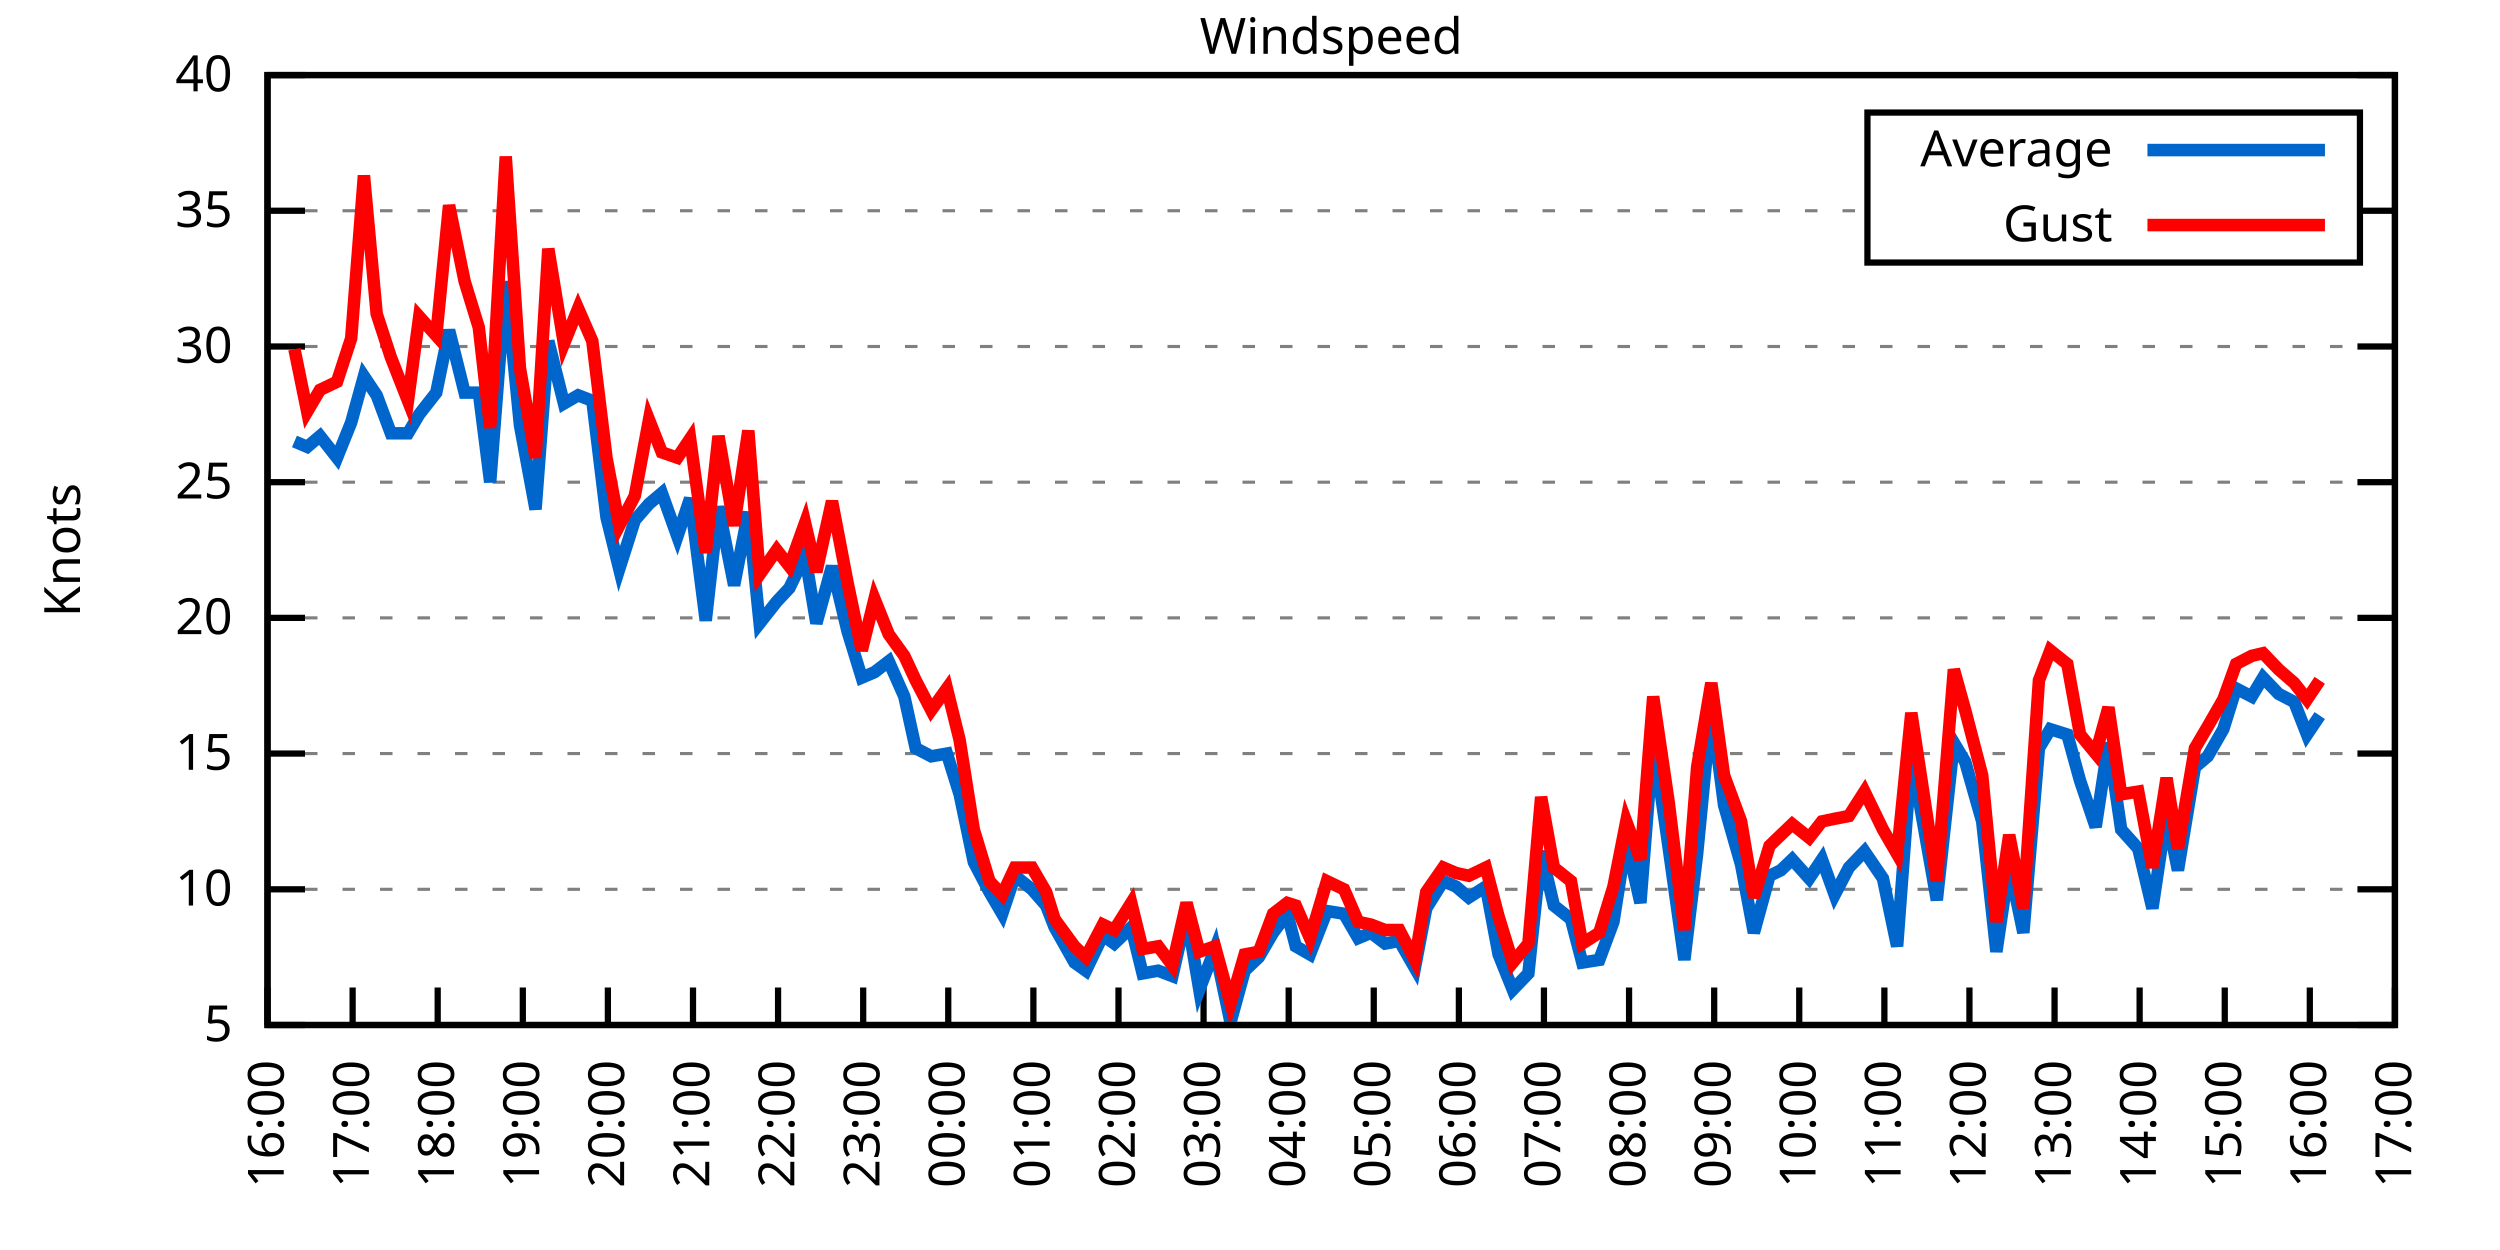
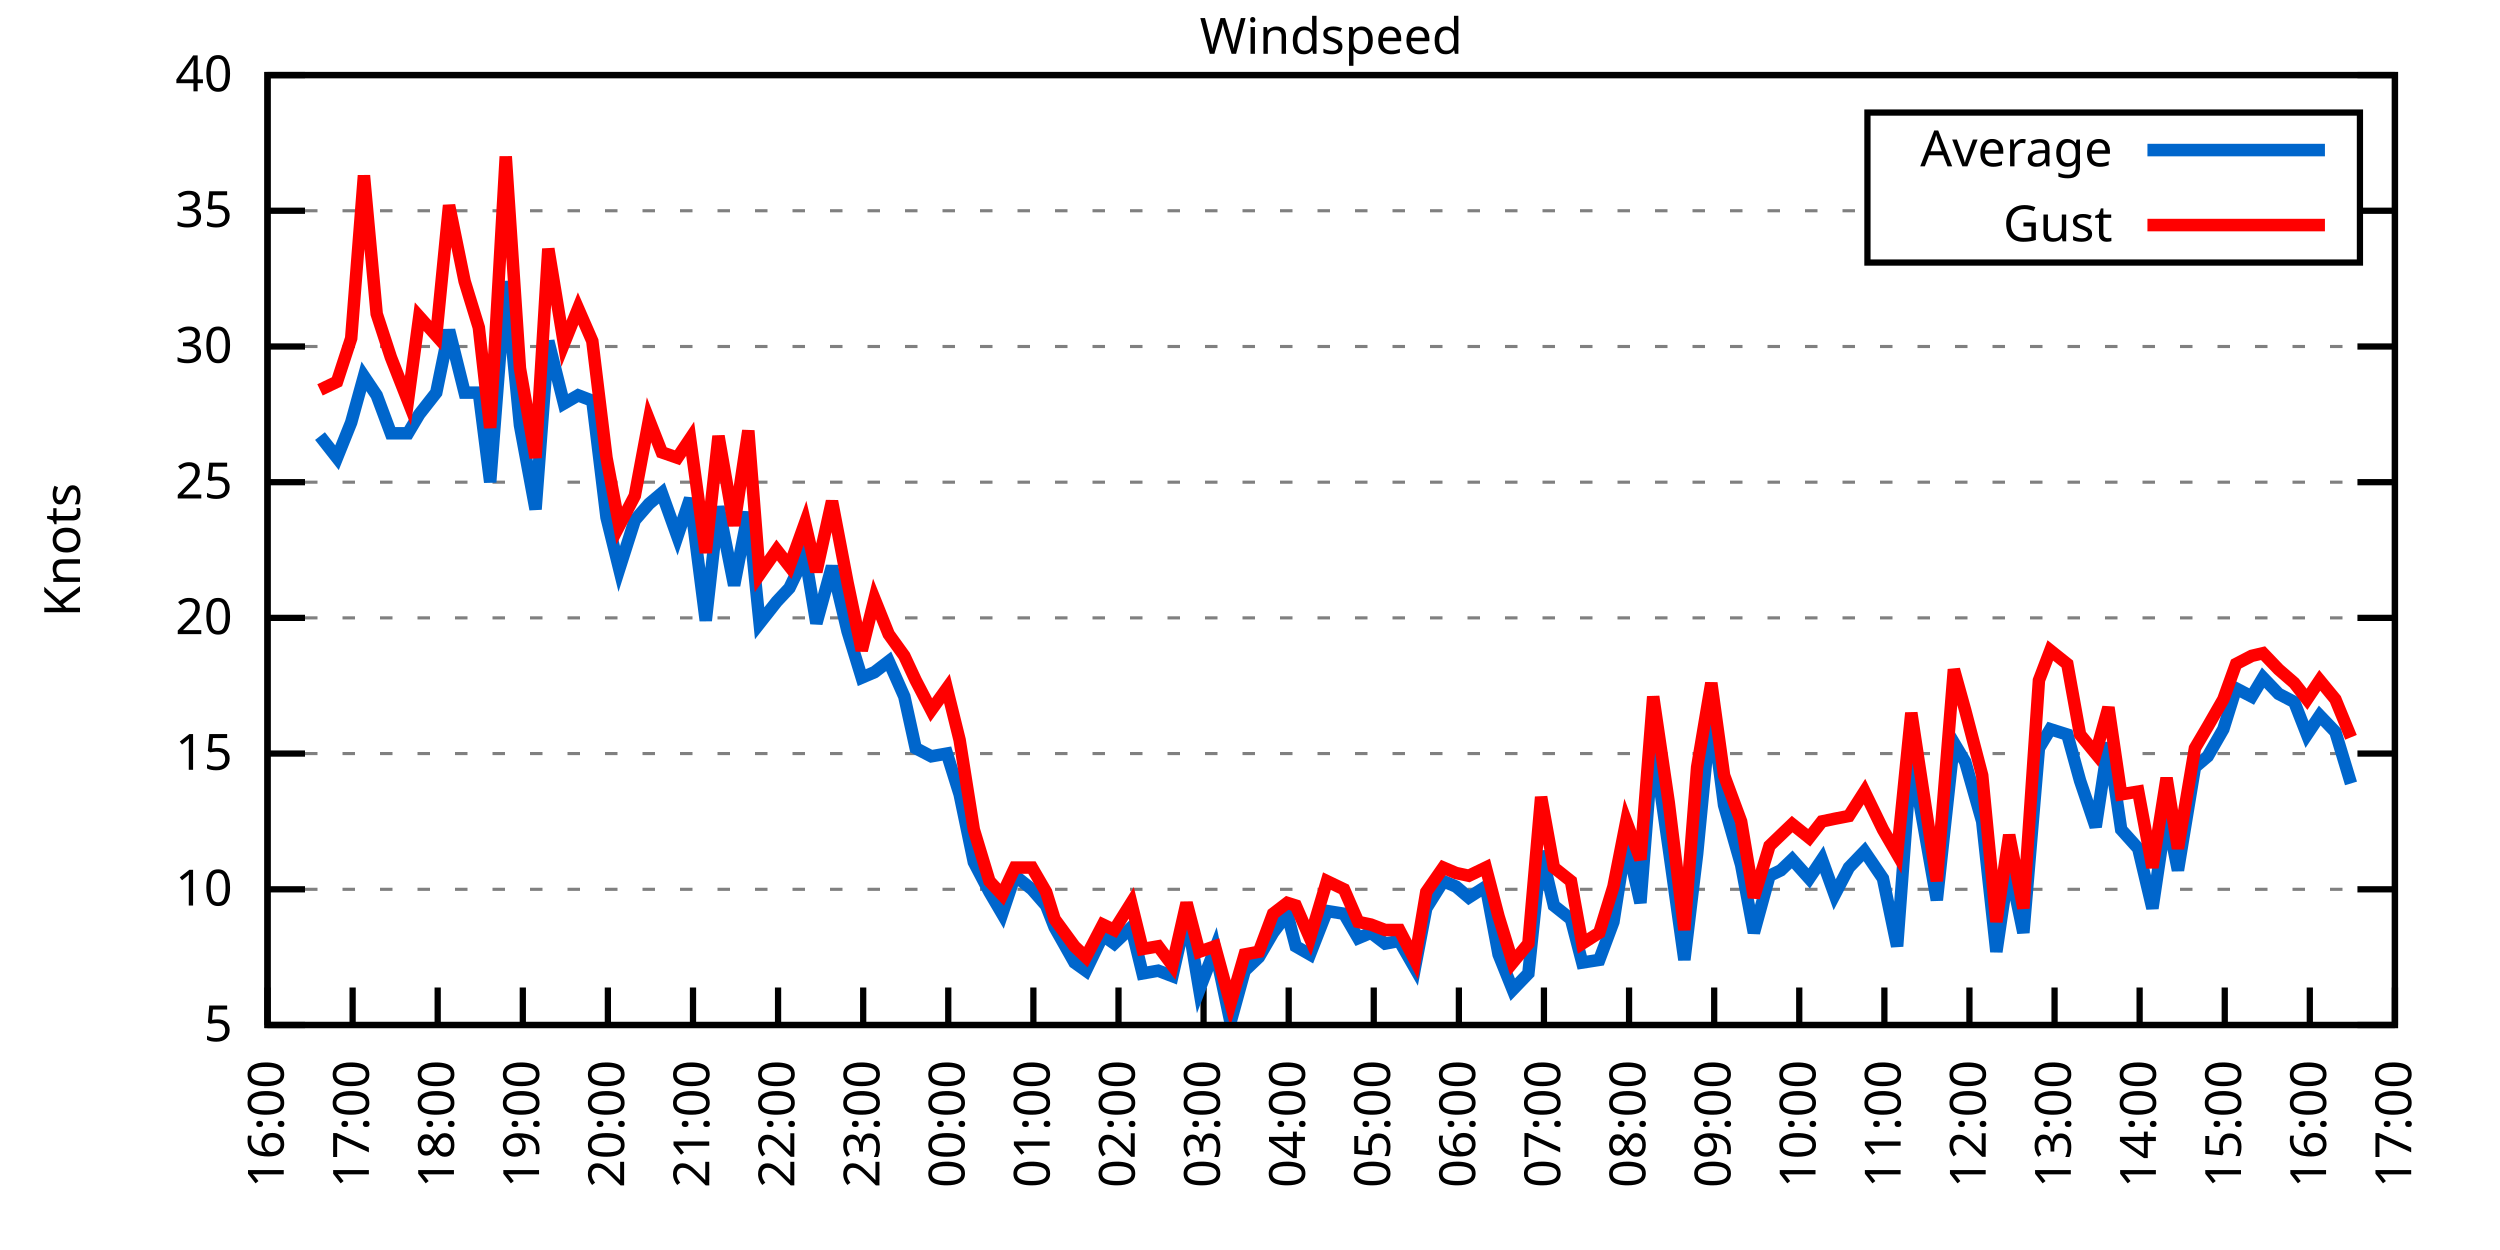
<svg xmlns="http://www.w3.org/2000/svg" xmlns:xlink="http://www.w3.org/1999/xlink" width="400" height="200" viewBox="0 0 400 200">
  <g id="gnuplot_canvas">
    <rect x="0" y="0" width="400" height="200" fill="none" />
    <defs>
      <circle id="gpDot" r="0.5" stroke-width="0.5" stroke="currentColor" />
      <path id="gpPt0" stroke-width="0.333" stroke="currentColor" d="M-1,0 h2 M0,-1 v2" />
      <path id="gpPt1" stroke-width="0.333" stroke="currentColor" d="M-1,-1 L1,1 M1,-1 L-1,1" />
      <path id="gpPt2" stroke-width="0.333" stroke="currentColor" d="M-1,0 L1,0 M0,-1 L0,1 M-1,-1 L1,1 M-1,1 L1,-1" />
      <rect id="gpPt3" stroke-width="0.333" stroke="currentColor" x="-1" y="-1" width="2" height="2" />
      <rect id="gpPt4" stroke-width="0.333" stroke="currentColor" fill="currentColor" x="-1" y="-1" width="2" height="2" />
      <circle id="gpPt5" stroke-width="0.333" stroke="currentColor" cx="0" cy="0" r="1" />
      <use xlink:href="#gpPt5" id="gpPt6" fill="currentColor" stroke="none" />
      <path id="gpPt7" stroke-width="0.333" stroke="currentColor" d="M0,-1.33 L-1.33,0.67 L1.33,0.67 z" />
      <use xlink:href="#gpPt7" id="gpPt8" fill="currentColor" stroke="none" />
      <use xlink:href="#gpPt7" id="gpPt9" stroke="currentColor" transform="rotate(180)" />
      <use xlink:href="#gpPt9" id="gpPt10" fill="currentColor" stroke="none" />
      <use xlink:href="#gpPt3" id="gpPt11" stroke="currentColor" transform="rotate(45)" />
      <use xlink:href="#gpPt11" id="gpPt12" fill="currentColor" stroke="none" />
      <path id="gpPt13" stroke-width="0.333" stroke="currentColor" d="M0,1.330 L1.265,0.411 L0.782,-1.067 L-0.782,-1.076 L-1.265,0.411 z" />
      <use xlink:href="#gpPt13" id="gpPt14" fill="currentColor" stroke="none" />
      <filter id="textbox" filterUnits="objectBoundingBox" x="0" y="0" height="1" width="1">
        <feFlood flood-color="white" flood-opacity="1" result="bgnd" />
        <feComposite in="SourceGraphic" in2="bgnd" operator="atop" />
      </filter>
      <filter id="greybox" filterUnits="objectBoundingBox" x="0" y="0" height="1" width="1">
        <feFlood flood-color="lightgrey" flood-opacity="1" result="grey" />
        <feComposite in="SourceGraphic" in2="grey" operator="atop" />
      </filter>
    </defs>
    <g fill="none" color="white" stroke="currentColor" stroke-width="1.00" stroke-linecap="butt" stroke-linejoin="miter">
</g>
    <g fill="none" color="black" stroke="currentColor" stroke-width="1.00" stroke-linecap="butt" stroke-linejoin="miter">
      <g stroke="none" shape-rendering="crispEdges">
        <polygon fill="rgb(255, 255, 255)" points="42.80,164.00 383.18,164.00 383.18,12.02 42.80,12.02 " />
      </g>
    </g>
    <g fill="none" color="black" stroke="currentColor" stroke-width="1.00" stroke-linecap="butt" stroke-linejoin="miter">
</g>
    <g fill="none" color="black" stroke="black" stroke-width="0.50" stroke-linecap="butt" stroke-linejoin="miter">
</g>
    <g fill="none" color="gray" stroke="currentColor" stroke-width="0.50" stroke-linecap="butt" stroke-linejoin="miter">
      <path stroke="gray" stroke-dasharray="2,4" class="gridline" d="M42.80,164.00 L383.19,164.00  " />
    </g>
    <g fill="none" color="gray" stroke="gray" stroke-width="1.00" stroke-linecap="butt" stroke-linejoin="miter">
</g>
    <g fill="none" color="black" stroke="currentColor" stroke-width="1.00" stroke-linecap="butt" stroke-linejoin="miter">
      <path stroke="black" d="M42.80,164.00 L48.80,164.00 M383.19,164.00 L377.19,164.00  " />
      <g transform="translate(37.20,166.60)" stroke="none" fill="black" font-family="Sans" font-size="8.00" text-anchor="end">
        <text>
          <tspan font-family="Sans"> 5</tspan>
        </text>
      </g>
    </g>
    <g fill="none" color="black" stroke="currentColor" stroke-width="1.00" stroke-linecap="butt" stroke-linejoin="miter">
</g>
    <g fill="none" color="black" stroke="black" stroke-width="0.50" stroke-linecap="butt" stroke-linejoin="miter">
</g>
    <g fill="none" color="gray" stroke="currentColor" stroke-width="0.50" stroke-linecap="butt" stroke-linejoin="miter">
      <path stroke="gray" stroke-dasharray="2,4" class="gridline" d="M42.80,142.29 L383.19,142.29  " />
    </g>
    <g fill="none" color="gray" stroke="gray" stroke-width="1.00" stroke-linecap="butt" stroke-linejoin="miter">
</g>
    <g fill="none" color="black" stroke="currentColor" stroke-width="1.00" stroke-linecap="butt" stroke-linejoin="miter">
      <path stroke="black" d="M42.80,142.29 L48.80,142.29 M383.19,142.29 L377.19,142.29  " />
      <g transform="translate(37.20,144.89)" stroke="none" fill="black" font-family="Sans" font-size="8.00" text-anchor="end">
        <text>
          <tspan font-family="Sans"> 10</tspan>
        </text>
      </g>
    </g>
    <g fill="none" color="black" stroke="currentColor" stroke-width="1.00" stroke-linecap="butt" stroke-linejoin="miter">
</g>
    <g fill="none" color="black" stroke="black" stroke-width="0.50" stroke-linecap="butt" stroke-linejoin="miter">
</g>
    <g fill="none" color="gray" stroke="currentColor" stroke-width="0.50" stroke-linecap="butt" stroke-linejoin="miter">
      <path stroke="gray" stroke-dasharray="2,4" class="gridline" d="M42.80,120.57 L383.19,120.57  " />
    </g>
    <g fill="none" color="gray" stroke="gray" stroke-width="1.00" stroke-linecap="butt" stroke-linejoin="miter">
</g>
    <g fill="none" color="black" stroke="currentColor" stroke-width="1.00" stroke-linecap="butt" stroke-linejoin="miter">
      <path stroke="black" d="M42.80,120.57 L48.80,120.57 M383.19,120.57 L377.19,120.57  " />
      <g transform="translate(37.20,123.17)" stroke="none" fill="black" font-family="Sans" font-size="8.00" text-anchor="end">
        <text>
          <tspan font-family="Sans"> 15</tspan>
        </text>
      </g>
    </g>
    <g fill="none" color="black" stroke="currentColor" stroke-width="1.00" stroke-linecap="butt" stroke-linejoin="miter">
</g>
    <g fill="none" color="black" stroke="black" stroke-width="0.50" stroke-linecap="butt" stroke-linejoin="miter">
</g>
    <g fill="none" color="gray" stroke="currentColor" stroke-width="0.50" stroke-linecap="butt" stroke-linejoin="miter">
      <path stroke="gray" stroke-dasharray="2,4" class="gridline" d="M42.80,98.86 L383.19,98.86  " />
    </g>
    <g fill="none" color="gray" stroke="gray" stroke-width="1.00" stroke-linecap="butt" stroke-linejoin="miter">
</g>
    <g fill="none" color="black" stroke="currentColor" stroke-width="1.00" stroke-linecap="butt" stroke-linejoin="miter">
      <path stroke="black" d="M42.80,98.86 L48.80,98.86 M383.19,98.86 L377.19,98.86  " />
      <g transform="translate(37.20,101.46)" stroke="none" fill="black" font-family="Sans" font-size="8.00" text-anchor="end">
        <text>
          <tspan font-family="Sans"> 20</tspan>
        </text>
      </g>
    </g>
    <g fill="none" color="black" stroke="currentColor" stroke-width="1.00" stroke-linecap="butt" stroke-linejoin="miter">
</g>
    <g fill="none" color="black" stroke="black" stroke-width="0.50" stroke-linecap="butt" stroke-linejoin="miter">
</g>
    <g fill="none" color="gray" stroke="currentColor" stroke-width="0.50" stroke-linecap="butt" stroke-linejoin="miter">
      <path stroke="gray" stroke-dasharray="2,4" class="gridline" d="M42.80,77.15 L383.19,77.15  " />
    </g>
    <g fill="none" color="gray" stroke="gray" stroke-width="1.00" stroke-linecap="butt" stroke-linejoin="miter">
</g>
    <g fill="none" color="black" stroke="currentColor" stroke-width="1.00" stroke-linecap="butt" stroke-linejoin="miter">
      <path stroke="black" d="M42.80,77.15 L48.80,77.15 M383.19,77.15 L377.19,77.15  " />
      <g transform="translate(37.20,79.75)" stroke="none" fill="black" font-family="Sans" font-size="8.00" text-anchor="end">
        <text>
          <tspan font-family="Sans"> 25</tspan>
        </text>
      </g>
    </g>
    <g fill="none" color="black" stroke="currentColor" stroke-width="1.00" stroke-linecap="butt" stroke-linejoin="miter">
</g>
    <g fill="none" color="black" stroke="black" stroke-width="0.50" stroke-linecap="butt" stroke-linejoin="miter">
</g>
    <g fill="none" color="gray" stroke="currentColor" stroke-width="0.50" stroke-linecap="butt" stroke-linejoin="miter">
      <path stroke="gray" stroke-dasharray="2,4" class="gridline" d="M42.80,55.44 L383.19,55.44  " />
    </g>
    <g fill="none" color="gray" stroke="gray" stroke-width="1.00" stroke-linecap="butt" stroke-linejoin="miter">
</g>
    <g fill="none" color="black" stroke="currentColor" stroke-width="1.00" stroke-linecap="butt" stroke-linejoin="miter">
      <path stroke="black" d="M42.80,55.44 L48.80,55.44 M383.19,55.44 L377.19,55.44  " />
      <g transform="translate(37.20,58.04)" stroke="none" fill="black" font-family="Sans" font-size="8.00" text-anchor="end">
        <text>
          <tspan font-family="Sans"> 30</tspan>
        </text>
      </g>
    </g>
    <g fill="none" color="black" stroke="currentColor" stroke-width="1.00" stroke-linecap="butt" stroke-linejoin="miter">
</g>
    <g fill="none" color="black" stroke="black" stroke-width="0.50" stroke-linecap="butt" stroke-linejoin="miter">
</g>
    <g fill="none" color="gray" stroke="currentColor" stroke-width="0.50" stroke-linecap="butt" stroke-linejoin="miter">
      <path stroke="gray" stroke-dasharray="2,4" class="gridline" d="M42.80,33.72 L298.79,33.72 M377.59,33.72 L383.19,33.72  " />
    </g>
    <g fill="none" color="gray" stroke="gray" stroke-width="1.00" stroke-linecap="butt" stroke-linejoin="miter">
</g>
    <g fill="none" color="black" stroke="currentColor" stroke-width="1.00" stroke-linecap="butt" stroke-linejoin="miter">
      <path stroke="black" d="M42.80,33.72 L48.80,33.72 M383.19,33.72 L377.19,33.72  " />
      <g transform="translate(37.20,36.32)" stroke="none" fill="black" font-family="Sans" font-size="8.00" text-anchor="end">
        <text>
          <tspan font-family="Sans"> 35</tspan>
        </text>
      </g>
    </g>
    <g fill="none" color="black" stroke="currentColor" stroke-width="1.00" stroke-linecap="butt" stroke-linejoin="miter">
</g>
    <g fill="none" color="black" stroke="black" stroke-width="0.50" stroke-linecap="butt" stroke-linejoin="miter">
</g>
    <g fill="none" color="gray" stroke="currentColor" stroke-width="0.50" stroke-linecap="butt" stroke-linejoin="miter">
      <path stroke="gray" stroke-dasharray="2,4" class="gridline" d="M42.80,12.01 L383.19,12.01  " />
    </g>
    <g fill="none" color="gray" stroke="gray" stroke-width="1.00" stroke-linecap="butt" stroke-linejoin="miter">
</g>
    <g fill="none" color="black" stroke="currentColor" stroke-width="1.00" stroke-linecap="butt" stroke-linejoin="miter">
      <path stroke="black" d="M42.80,12.01 L48.80,12.01 M383.19,12.01 L377.19,12.01  " />
      <g transform="translate(37.20,14.61)" stroke="none" fill="black" font-family="Sans" font-size="8.00" text-anchor="end">
        <text>
          <tspan font-family="Sans"> 40</tspan>
        </text>
      </g>
    </g>
    <g fill="none" color="black" stroke="currentColor" stroke-width="1.00" stroke-linecap="butt" stroke-linejoin="miter">
      <path stroke="black" d="M42.80,164.00 L42.80,158.00  " />
      <g transform="translate(45.40,169.60) rotate(270.00)" stroke="none" fill="black" font-family="Sans" font-size="8.00" text-anchor="end">
        <text>
          <tspan font-family="Sans">16:00</tspan>
        </text>
      </g>
    </g>
    <g fill="none" color="black" stroke="currentColor" stroke-width="1.00" stroke-linecap="butt" stroke-linejoin="miter">
      <path stroke="black" d="M56.42,164.00 L56.42,158.00  " />
      <g transform="translate(59.02,169.60) rotate(270.00)" stroke="none" fill="black" font-family="Sans" font-size="8.00" text-anchor="end">
        <text>
          <tspan font-family="Sans">17:00</tspan>
        </text>
      </g>
    </g>
    <g fill="none" color="black" stroke="currentColor" stroke-width="1.00" stroke-linecap="butt" stroke-linejoin="miter">
      <path stroke="black" d="M70.03,164.00 L70.03,158.00  " />
      <g transform="translate(72.63,169.60) rotate(270.00)" stroke="none" fill="black" font-family="Sans" font-size="8.00" text-anchor="end">
        <text>
          <tspan font-family="Sans">18:00</tspan>
        </text>
      </g>
    </g>
    <g fill="none" color="black" stroke="currentColor" stroke-width="1.00" stroke-linecap="butt" stroke-linejoin="miter">
      <path stroke="black" d="M83.65,164.00 L83.65,158.00  " />
      <g transform="translate(86.25,169.60) rotate(270.00)" stroke="none" fill="black" font-family="Sans" font-size="8.00" text-anchor="end">
        <text>
          <tspan font-family="Sans">19:00</tspan>
        </text>
      </g>
    </g>
    <g fill="none" color="black" stroke="currentColor" stroke-width="1.00" stroke-linecap="butt" stroke-linejoin="miter">
      <path stroke="black" d="M97.26,164.00 L97.26,158.00  " />
      <g transform="translate(99.86,169.60) rotate(270.00)" stroke="none" fill="black" font-family="Sans" font-size="8.00" text-anchor="end">
        <text>
          <tspan font-family="Sans">20:00</tspan>
        </text>
      </g>
    </g>
    <g fill="none" color="black" stroke="currentColor" stroke-width="1.00" stroke-linecap="butt" stroke-linejoin="miter">
      <path stroke="black" d="M110.88,164.00 L110.88,158.00  " />
      <g transform="translate(113.48,169.60) rotate(270.00)" stroke="none" fill="black" font-family="Sans" font-size="8.00" text-anchor="end">
        <text>
          <tspan font-family="Sans">21:00</tspan>
        </text>
      </g>
    </g>
    <g fill="none" color="black" stroke="currentColor" stroke-width="1.00" stroke-linecap="butt" stroke-linejoin="miter">
      <path stroke="black" d="M124.49,164.00 L124.49,158.00  " />
      <g transform="translate(127.09,169.60) rotate(270.00)" stroke="none" fill="black" font-family="Sans" font-size="8.00" text-anchor="end">
        <text>
          <tspan font-family="Sans">22:00</tspan>
        </text>
      </g>
    </g>
    <g fill="none" color="black" stroke="currentColor" stroke-width="1.00" stroke-linecap="butt" stroke-linejoin="miter">
      <path stroke="black" d="M138.11,164.00 L138.11,158.00  " />
      <g transform="translate(140.71,169.60) rotate(270.00)" stroke="none" fill="black" font-family="Sans" font-size="8.00" text-anchor="end">
        <text>
          <tspan font-family="Sans">23:00</tspan>
        </text>
      </g>
    </g>
    <g fill="none" color="black" stroke="currentColor" stroke-width="1.00" stroke-linecap="butt" stroke-linejoin="miter">
      <path stroke="black" d="M151.72,164.00 L151.72,158.00  " />
      <g transform="translate(154.32,169.60) rotate(270.00)" stroke="none" fill="black" font-family="Sans" font-size="8.00" text-anchor="end">
        <text>
          <tspan font-family="Sans">00:00</tspan>
        </text>
      </g>
    </g>
    <g fill="none" color="black" stroke="currentColor" stroke-width="1.00" stroke-linecap="butt" stroke-linejoin="miter">
      <path stroke="black" d="M165.34,164.00 L165.34,158.00  " />
      <g transform="translate(167.94,169.60) rotate(270.00)" stroke="none" fill="black" font-family="Sans" font-size="8.00" text-anchor="end">
        <text>
          <tspan font-family="Sans">01:00</tspan>
        </text>
      </g>
    </g>
    <g fill="none" color="black" stroke="currentColor" stroke-width="1.00" stroke-linecap="butt" stroke-linejoin="miter">
      <path stroke="black" d="M178.96,164.00 L178.96,158.00  " />
      <g transform="translate(181.56,169.60) rotate(270.00)" stroke="none" fill="black" font-family="Sans" font-size="8.00" text-anchor="end">
        <text>
          <tspan font-family="Sans">02:00</tspan>
        </text>
      </g>
    </g>
    <g fill="none" color="black" stroke="currentColor" stroke-width="1.00" stroke-linecap="butt" stroke-linejoin="miter">
      <path stroke="black" d="M192.57,164.00 L192.57,158.00  " />
      <g transform="translate(195.17,169.60) rotate(270.00)" stroke="none" fill="black" font-family="Sans" font-size="8.00" text-anchor="end">
        <text>
          <tspan font-family="Sans">03:00</tspan>
        </text>
      </g>
    </g>
    <g fill="none" color="black" stroke="currentColor" stroke-width="1.00" stroke-linecap="butt" stroke-linejoin="miter">
      <path stroke="black" d="M206.19,164.00 L206.19,158.00  " />
      <g transform="translate(208.79,169.60) rotate(270.00)" stroke="none" fill="black" font-family="Sans" font-size="8.00" text-anchor="end">
        <text>
          <tspan font-family="Sans">04:00</tspan>
        </text>
      </g>
    </g>
    <g fill="none" color="black" stroke="currentColor" stroke-width="1.00" stroke-linecap="butt" stroke-linejoin="miter">
      <path stroke="black" d="M219.80,164.00 L219.80,158.00  " />
      <g transform="translate(222.40,169.60) rotate(270.00)" stroke="none" fill="black" font-family="Sans" font-size="8.00" text-anchor="end">
        <text>
          <tspan font-family="Sans">05:00</tspan>
        </text>
      </g>
    </g>
    <g fill="none" color="black" stroke="currentColor" stroke-width="1.00" stroke-linecap="butt" stroke-linejoin="miter">
      <path stroke="black" d="M233.42,164.00 L233.42,158.00  " />
      <g transform="translate(236.02,169.60) rotate(270.00)" stroke="none" fill="black" font-family="Sans" font-size="8.00" text-anchor="end">
        <text>
          <tspan font-family="Sans">06:00</tspan>
        </text>
      </g>
    </g>
    <g fill="none" color="black" stroke="currentColor" stroke-width="1.00" stroke-linecap="butt" stroke-linejoin="miter">
      <path stroke="black" d="M247.03,164.00 L247.03,158.00  " />
      <g transform="translate(249.63,169.60) rotate(270.00)" stroke="none" fill="black" font-family="Sans" font-size="8.00" text-anchor="end">
        <text>
          <tspan font-family="Sans">07:00</tspan>
        </text>
      </g>
    </g>
    <g fill="none" color="black" stroke="currentColor" stroke-width="1.00" stroke-linecap="butt" stroke-linejoin="miter">
      <path stroke="black" d="M260.65,164.00 L260.65,158.00  " />
      <g transform="translate(263.25,169.60) rotate(270.00)" stroke="none" fill="black" font-family="Sans" font-size="8.00" text-anchor="end">
        <text>
          <tspan font-family="Sans">08:00</tspan>
        </text>
      </g>
    </g>
    <g fill="none" color="black" stroke="currentColor" stroke-width="1.00" stroke-linecap="butt" stroke-linejoin="miter">
      <path stroke="black" d="M274.27,164.00 L274.27,158.00  " />
      <g transform="translate(276.87,169.60) rotate(270.00)" stroke="none" fill="black" font-family="Sans" font-size="8.00" text-anchor="end">
        <text>
          <tspan font-family="Sans">09:00</tspan>
        </text>
      </g>
    </g>
    <g fill="none" color="black" stroke="currentColor" stroke-width="1.00" stroke-linecap="butt" stroke-linejoin="miter">
      <path stroke="black" d="M287.88,164.00 L287.88,158.00  " />
      <g transform="translate(290.48,169.60) rotate(270.00)" stroke="none" fill="black" font-family="Sans" font-size="8.00" text-anchor="end">
        <text>
          <tspan font-family="Sans">10:00</tspan>
        </text>
      </g>
    </g>
    <g fill="none" color="black" stroke="currentColor" stroke-width="1.00" stroke-linecap="butt" stroke-linejoin="miter">
      <path stroke="black" d="M301.50,164.00 L301.50,158.00  " />
      <g transform="translate(304.10,169.60) rotate(270.00)" stroke="none" fill="black" font-family="Sans" font-size="8.00" text-anchor="end">
        <text>
          <tspan font-family="Sans">11:00</tspan>
        </text>
      </g>
    </g>
    <g fill="none" color="black" stroke="currentColor" stroke-width="1.00" stroke-linecap="butt" stroke-linejoin="miter">
      <path stroke="black" d="M315.11,164.00 L315.11,158.00  " />
      <g transform="translate(317.71,169.60) rotate(270.00)" stroke="none" fill="black" font-family="Sans" font-size="8.00" text-anchor="end">
        <text>
          <tspan font-family="Sans">12:00</tspan>
        </text>
      </g>
    </g>
    <g fill="none" color="black" stroke="currentColor" stroke-width="1.00" stroke-linecap="butt" stroke-linejoin="miter">
      <path stroke="black" d="M328.73,164.00 L328.73,158.00  " />
      <g transform="translate(331.33,169.60) rotate(270.00)" stroke="none" fill="black" font-family="Sans" font-size="8.00" text-anchor="end">
        <text>
          <tspan font-family="Sans">13:00</tspan>
        </text>
      </g>
    </g>
    <g fill="none" color="black" stroke="currentColor" stroke-width="1.00" stroke-linecap="butt" stroke-linejoin="miter">
      <path stroke="black" d="M342.34,164.00 L342.34,158.00  " />
      <g transform="translate(344.94,169.60) rotate(270.00)" stroke="none" fill="black" font-family="Sans" font-size="8.00" text-anchor="end">
        <text>
          <tspan font-family="Sans">14:00</tspan>
        </text>
      </g>
    </g>
    <g fill="none" color="black" stroke="currentColor" stroke-width="1.00" stroke-linecap="butt" stroke-linejoin="miter">
      <path stroke="black" d="M355.96,164.00 L355.96,158.00  " />
      <g transform="translate(358.56,169.60) rotate(270.00)" stroke="none" fill="black" font-family="Sans" font-size="8.00" text-anchor="end">
        <text>
          <tspan font-family="Sans">15:00</tspan>
        </text>
      </g>
    </g>
    <g fill="none" color="black" stroke="currentColor" stroke-width="1.00" stroke-linecap="butt" stroke-linejoin="miter">
      <path stroke="black" d="M369.57,164.00 L369.57,158.00  " />
      <g transform="translate(372.17,169.60) rotate(270.00)" stroke="none" fill="black" font-family="Sans" font-size="8.00" text-anchor="end">
        <text>
          <tspan font-family="Sans">16:00</tspan>
        </text>
      </g>
    </g>
    <g fill="none" color="black" stroke="currentColor" stroke-width="1.00" stroke-linecap="butt" stroke-linejoin="miter">
      <path stroke="black" d="M383.19,164.00 L383.19,158.00  " />
      <g transform="translate(385.79,169.60) rotate(270.00)" stroke="none" fill="black" font-family="Sans" font-size="8.00" text-anchor="end">
        <text>
          <tspan font-family="Sans">17:00</tspan>
        </text>
      </g>
    </g>
    <g fill="none" color="black" stroke="currentColor" stroke-width="1.00" stroke-linecap="butt" stroke-linejoin="miter">
</g>
    <g fill="none" color="black" stroke="currentColor" stroke-width="1.00" stroke-linecap="butt" stroke-linejoin="miter">
      <path stroke="black" d="M42.80,12.01 L42.80,164.00 L383.19,164.00 L383.19,12.01 L42.80,12.01 Z  " />
    </g>
    <g fill="none" color="black" stroke="currentColor" stroke-width="1.00" stroke-linecap="butt" stroke-linejoin="miter">
</g>
    <g fill="none" color="black" stroke="currentColor" stroke-width="1.00" stroke-linecap="butt" stroke-linejoin="miter">
      <path stroke="black" d="M298.79,42.01 L298.79,18.01 L377.59,18.01 L377.59,42.01 L298.79,42.01 Z  " />
    </g>
    <g id="Windspeed_plot_1">
      <g fill="none" color="white" stroke="black" stroke-width="2.00" stroke-linecap="butt" stroke-linejoin="miter">
</g>
      <g fill="none" color="black" stroke="currentColor" stroke-width="2.00" stroke-linecap="butt" stroke-linejoin="miter">
        <g transform="translate(337.99,26.61)" stroke="none" fill="black" font-family="Sans" font-size="8.00" text-anchor="end">
          <text>
            <tspan font-family="Sans">Average</tspan>
          </text>
        </g>
      </g>
      <g fill="none" color="black" stroke="currentColor" stroke-width="2.00" stroke-linecap="butt" stroke-linejoin="miter">
-         <path stroke="rgb(  0, 102, 204)" d="M343.59,24.01 L371.99,24.01 M47.11,70.63 L49.15,71.50 L51.20,69.77 L53.92,73.24 L56.19,67.59 L58.23,60.21   L60.27,63.25 L62.54,69.33 L65.27,69.33 L67.08,66.29 L69.80,62.82 L71.85,52.83 L74.34,62.82 L76.61,62.82   L78.43,77.15 L80.92,45.01 L83.19,68.03 L85.69,81.49 L87.73,54.57 L90.23,64.56 L92.50,63.25 L94.77,64.12   L97.04,82.79 L99.08,91.04 L101.57,83.23 L103.84,80.62 L105.89,78.89 L108.38,85.83 L110.42,79.75 L112.92,99.30   L114.96,81.06 L117.46,93.65 L119.73,81.93 L121.54,99.73 L124.27,96.26 L126.31,94.08 L128.81,88.87 L130.62,99.73   L133.12,90.61 L135.61,101.03 L137.88,108.42 L139.92,107.55 L142.19,105.81 L144.69,111.45 L146.51,119.71 L149.00,121.01   L151.50,120.57 L153.54,127.09 L155.81,137.94 L158.31,142.72 L160.35,146.20 L162.39,140.12 L165.11,142.29 L167.38,144.89   L168.74,148.37 L171.92,154.01 L173.74,155.31 L176.46,149.67 L178.28,150.97 L181.00,148.37 L182.81,155.75 L185.31,155.31   L187.58,156.18 L189.85,146.20 L191.89,158.35 L194.39,151.84 L196.88,163.57 L199.15,155.31 L201.42,153.14 L203.69,149.24   L205.96,146.20 L207.32,151.41 L209.59,152.71 L212.31,145.76 L215.04,146.20 L217.31,150.10 L219.35,149.24 L221.62,150.97   L223.89,150.54 L226.38,154.88 L228.20,145.33 L230.92,140.98 L232.96,141.85 L235.01,143.59 L237.73,141.85 L239.77,152.71   L242.04,158.35 L244.54,155.75 L246.58,136.21 L248.62,144.89 L251.35,147.06 L253.16,154.01 L255.88,153.58 L258.15,147.50   L260.20,134.47 L262.47,144.46 L264.51,118.40 L267.00,135.77 L269.50,153.58 L271.54,136.64 L273.81,113.19 L275.85,128.83   L278.58,138.38 L280.62,149.24 L283.12,140.12 L284.93,139.25 L286.75,137.51 L289.47,140.55 L291.51,137.51 L293.55,143.16   L295.82,138.81 L298.32,136.21 L301.27,140.55 L303.54,151.41 L305.81,121.01 L309.89,144.02 L312.62,118.84 L314.43,121.88   L317.15,131.43 L319.42,152.28 L321.47,138.38 L323.74,149.24 L326.23,119.71 L328.05,116.67 L330.77,117.53 L332.81,124.92   L335.31,132.30 L337.35,118.84 L339.39,132.73 L342.12,135.77 L344.39,145.33 L346.65,130.13 L348.47,139.25 L351.19,122.75   L353.24,121.01 L355.73,116.67 L357.77,110.15 L360.27,111.45 L362.09,108.42 L364.58,111.02 L367.08,112.32 L369.12,117.53   L371.16,114.49  " />
+         <path stroke="rgb(  0, 102, 204)" d="M343.59,24.01 L371.99,24.01 M51.20,69.77 L53.92,73.24 L56.19,67.59 L58.23,60.21 L60.27,63.25 L62.54,69.33   L65.27,69.33 L67.08,66.29 L69.80,62.82 L71.85,52.83 L74.34,62.82 L76.61,62.82 L78.43,77.15 L80.92,45.01   L83.19,68.03 L85.69,81.49 L87.73,54.57 L90.23,64.56 L92.50,63.25 L94.77,64.12 L97.04,82.79 L99.08,91.04   L101.57,83.23 L103.84,80.62 L105.89,78.89 L108.38,85.83 L110.42,79.75 L112.92,99.30 L114.96,81.06 L117.46,93.65   L119.73,81.93 L121.54,99.73 L124.27,96.26 L126.31,94.08 L128.81,88.87 L130.62,99.73 L133.12,90.61 L135.61,101.03   L137.88,108.42 L139.92,107.55 L142.19,105.81 L144.69,111.45 L146.51,119.71 L149.00,121.01 L151.50,120.57 L153.54,127.09   L155.81,137.94 L158.31,142.72 L160.35,146.20 L162.39,140.12 L165.11,142.29 L167.38,144.89 L168.74,148.37 L171.92,154.01   L173.74,155.31 L176.46,149.67 L178.28,150.97 L181.00,148.37 L182.81,155.75 L185.31,155.31 L187.58,156.18 L189.85,146.20   L191.89,158.35 L194.39,151.84 L196.88,163.57 L199.15,155.31 L201.42,153.14 L203.69,149.24 L205.96,146.20 L207.32,151.41   L209.59,152.71 L212.31,145.76 L215.04,146.20 L217.31,150.10 L219.35,149.24 L221.62,150.97 L223.89,150.54 L226.38,154.88   L228.20,145.33 L230.92,140.98 L232.96,141.85 L235.01,143.59 L237.73,141.85 L239.77,152.71 L242.04,158.35 L244.54,155.75   L246.58,136.21 L248.62,144.89 L251.35,147.06 L253.16,154.01 L255.88,153.58 L258.15,147.50 L260.20,134.47 L262.47,144.46   L264.51,118.40 L267.00,135.77 L269.50,153.58 L271.54,136.64 L273.81,113.19 L275.85,128.83 L278.58,138.38 L280.62,149.24   L283.12,140.12 L284.93,139.25 L286.75,137.51 L289.47,140.55 L291.51,137.51 L293.55,143.16 L295.82,138.81 L298.32,136.21   L301.27,140.55 L303.54,151.41 L305.81,121.01 L309.89,144.02 L312.62,118.84 L314.43,121.88 L317.15,131.43 L319.42,152.28   L321.47,138.38 L323.74,149.24 L326.23,119.71 L328.05,116.67 L330.77,117.53 L332.81,124.92 L335.31,132.30 L337.35,118.84   L339.39,132.73 L342.12,135.77 L344.39,145.33 L346.65,130.13 L348.47,139.25 L351.19,122.75 L353.24,121.01 L355.73,116.67   L357.77,110.15 L360.27,111.45 L362.09,108.42 L364.58,111.02 L367.08,112.32 L369.12,117.53 L371.16,114.49 L373.66,117.10   L376.16,125.35  " />
      </g>
    </g>
    <g id="Windspeed_plot_2">
      <g fill="none" color="black" stroke="currentColor" stroke-width="2.00" stroke-linecap="butt" stroke-linejoin="miter">
        <g transform="translate(337.99,38.61)" stroke="none" fill="black" font-family="Sans" font-size="8.00" text-anchor="end">
          <text>
            <tspan font-family="Sans">Gust</tspan>
          </text>
        </g>
      </g>
      <g fill="none" color="black" stroke="currentColor" stroke-width="2.00" stroke-linecap="butt" stroke-linejoin="miter">
-         <path stroke="rgb(255,   0,   0)" d="M343.59,36.01 L371.99,36.01 M47.11,55.87 L49.15,65.86 L51.20,62.38 L53.92,61.08 L56.19,54.13 L58.23,28.08   L60.27,50.22 L62.54,57.17 L65.27,64.12 L67.08,50.66 L69.80,53.70 L71.85,32.85 L74.34,45.01 L76.61,52.40   L78.43,68.46 L80.92,25.04 L83.19,58.91 L85.69,73.24 L87.73,39.80 L90.23,55.00 L92.50,49.36 L94.77,54.57   L97.04,73.24 L99.08,84.10 L101.57,79.32 L103.84,67.16 L105.89,72.37 L108.38,73.24 L110.42,70.20 L112.92,88.44   L114.96,69.77 L117.46,84.10 L119.73,68.90 L121.54,91.91 L124.27,88.00 L126.31,90.61 L128.81,83.66 L130.62,91.48   L133.12,80.19 L135.61,93.22 L137.88,104.07 L139.92,95.82 L142.19,101.47 L144.69,104.94 L146.51,108.85 L149.00,113.63   L151.50,110.15 L153.54,118.40 L155.81,132.73 L158.31,140.98 L160.35,143.16 L162.39,138.81 L165.11,138.81 L167.38,142.72   L168.74,147.06 L171.92,151.41 L173.74,153.14 L176.46,147.93 L178.28,148.80 L181.00,144.46 L182.81,151.84 L185.31,151.41   L187.58,154.45 L189.85,144.46 L191.89,152.28 L194.39,151.41 L196.88,160.53 L199.15,152.71 L201.42,152.28 L203.69,146.20   L205.96,144.46 L207.32,144.89 L209.59,150.10 L212.31,140.98 L215.04,142.29 L217.31,147.50 L219.35,147.93 L221.62,148.80   L223.89,148.80 L226.38,153.58 L228.20,142.72 L230.92,138.81 L232.96,139.68 L235.01,140.12 L237.73,138.81 L239.77,146.63   L242.04,154.01 L244.54,150.97 L246.58,127.52 L248.62,138.81 L251.35,140.98 L253.16,150.97 L255.88,149.24 L258.15,141.85   L260.20,131.43 L262.47,137.51 L264.51,111.45 L267.00,128.39 L269.50,148.80 L271.54,122.75 L273.81,109.28 L275.85,124.05   L278.58,131.43 L280.62,143.59 L283.12,135.34 L284.93,133.60 L286.75,131.86 L289.47,134.04 L291.51,131.43 L293.55,131.00   L295.82,130.56 L298.32,126.65 L301.27,132.73 L303.54,136.64 L305.81,114.06 L309.89,140.98 L312.62,107.11 L314.43,113.63   L317.15,124.05 L319.42,147.50 L321.47,133.60 L323.74,145.33 L326.23,108.85 L328.05,104.07 L330.77,106.24 L332.81,117.53   L335.31,120.57 L337.35,113.19 L339.39,127.09 L342.12,126.65 L344.39,138.81 L346.65,124.48 L348.47,135.77 L351.19,119.71   L353.24,116.23 L355.73,111.89 L357.77,106.24 L360.27,104.94 L362.09,104.51 L364.58,107.11 L367.08,109.28 L369.12,111.89   L371.16,108.85  " />
+         <path stroke="rgb(255,   0,   0)" d="M343.59,36.01 L371.99,36.01 M51.20,62.38 L53.92,61.08 L56.19,54.13 L58.23,28.08 L60.27,50.22 L62.54,57.17   L65.27,64.12 L67.08,50.66 L69.80,53.70 L71.85,32.85 L74.34,45.01 L76.61,52.40 L78.43,68.46 L80.92,25.04   L83.19,58.91 L85.69,73.24 L87.73,39.80 L90.23,55.00 L92.50,49.36 L94.77,54.57 L97.04,73.24 L99.08,84.10   L101.57,79.32 L103.84,67.16 L105.89,72.37 L108.38,73.24 L110.42,70.20 L112.92,88.44 L114.96,69.77 L117.46,84.10   L119.73,68.90 L121.54,91.91 L124.27,88.00 L126.31,90.61 L128.81,83.66 L130.62,91.48 L133.12,80.19 L135.61,93.22   L137.88,104.07 L139.92,95.82 L142.19,101.47 L144.69,104.94 L146.51,108.85 L149.00,113.63 L151.50,110.15 L153.54,118.40   L155.81,132.73 L158.31,140.98 L160.35,143.16 L162.39,138.81 L165.11,138.81 L167.38,142.72 L168.74,147.06 L171.92,151.41   L173.74,153.14 L176.46,147.93 L178.28,148.80 L181.00,144.46 L182.81,151.84 L185.31,151.41 L187.58,154.45 L189.85,144.46   L191.89,152.28 L194.39,151.41 L196.88,160.53 L199.15,152.71 L201.42,152.28 L203.69,146.20 L205.96,144.46 L207.32,144.89   L209.59,150.10 L212.31,140.98 L215.04,142.29 L217.31,147.50 L219.35,147.93 L221.62,148.80 L223.89,148.80 L226.38,153.58   L228.20,142.72 L230.92,138.81 L232.96,139.68 L235.01,140.12 L237.73,138.81 L239.77,146.63 L242.04,154.01 L244.54,150.97   L246.58,127.52 L248.62,138.81 L251.35,140.98 L253.16,150.97 L255.88,149.24 L258.15,141.85 L260.20,131.43 L262.47,137.51   L264.51,111.45 L267.00,128.39 L269.50,148.80 L271.54,122.75 L273.81,109.28 L275.85,124.05 L278.58,131.43 L280.62,143.59   L283.12,135.34 L284.93,133.60 L286.75,131.86 L289.47,134.04 L291.51,131.43 L293.55,131.00 L295.82,130.56 L298.32,126.65   L301.27,132.73 L303.54,136.64 L305.81,114.06 L309.89,140.98 L312.62,107.11 L314.43,113.63 L317.15,124.05 L319.42,147.50   L321.47,133.60 L323.74,145.33 L326.23,108.85 L328.05,104.07 L330.77,106.24 L332.81,117.53 L335.31,120.57 L337.35,113.19   L339.39,127.09 L342.12,126.65 L344.39,138.81 L346.65,124.48 L348.47,135.77 L351.19,119.71 L353.24,116.23 L355.73,111.89   L357.77,106.24 L360.27,104.94 L362.09,104.51 L364.58,107.11 L367.08,109.28 L369.12,111.89 L371.16,108.85 L373.66,111.89   L376.16,117.97  " />
      </g>
    </g>
    <g fill="none" color="black" stroke="currentColor" stroke-width="2.00" stroke-linecap="butt" stroke-linejoin="miter">
</g>
    <g fill="none" color="black" stroke="black" stroke-width="1.00" stroke-linecap="butt" stroke-linejoin="miter">
</g>
    <g fill="none" color="black" stroke="currentColor" stroke-width="1.00" stroke-linecap="butt" stroke-linejoin="miter">
      <path stroke="black" d="M42.80,12.01 L42.80,164.00 L383.19,164.00 L383.19,12.01 L42.80,12.01 Z  " />
      <g transform="translate(12.80,88.01) rotate(270.00)" stroke="none" fill="black" font-family="Sans" font-size="8.00" text-anchor="middle">
        <text>
          <tspan font-family="Sans">Knots</tspan>
        </text>
      </g>
    </g>
    <g fill="none" color="black" stroke="currentColor" stroke-width="1.00" stroke-linecap="butt" stroke-linejoin="miter">
</g>
    <g fill="none" color="black" stroke="currentColor" stroke-width="1.00" stroke-linecap="butt" stroke-linejoin="miter">
      <g transform="translate(212.99,8.61)" stroke="none" fill="black" font-family="Sans" font-size="8.00" text-anchor="middle">
        <text>
          <tspan font-family="Sans">Windspeed</tspan>
        </text>
      </g>
    </g>
    <g fill="none" color="black" stroke="currentColor" stroke-width="1.00" stroke-linecap="butt" stroke-linejoin="miter">
</g>
  </g>
</svg>
